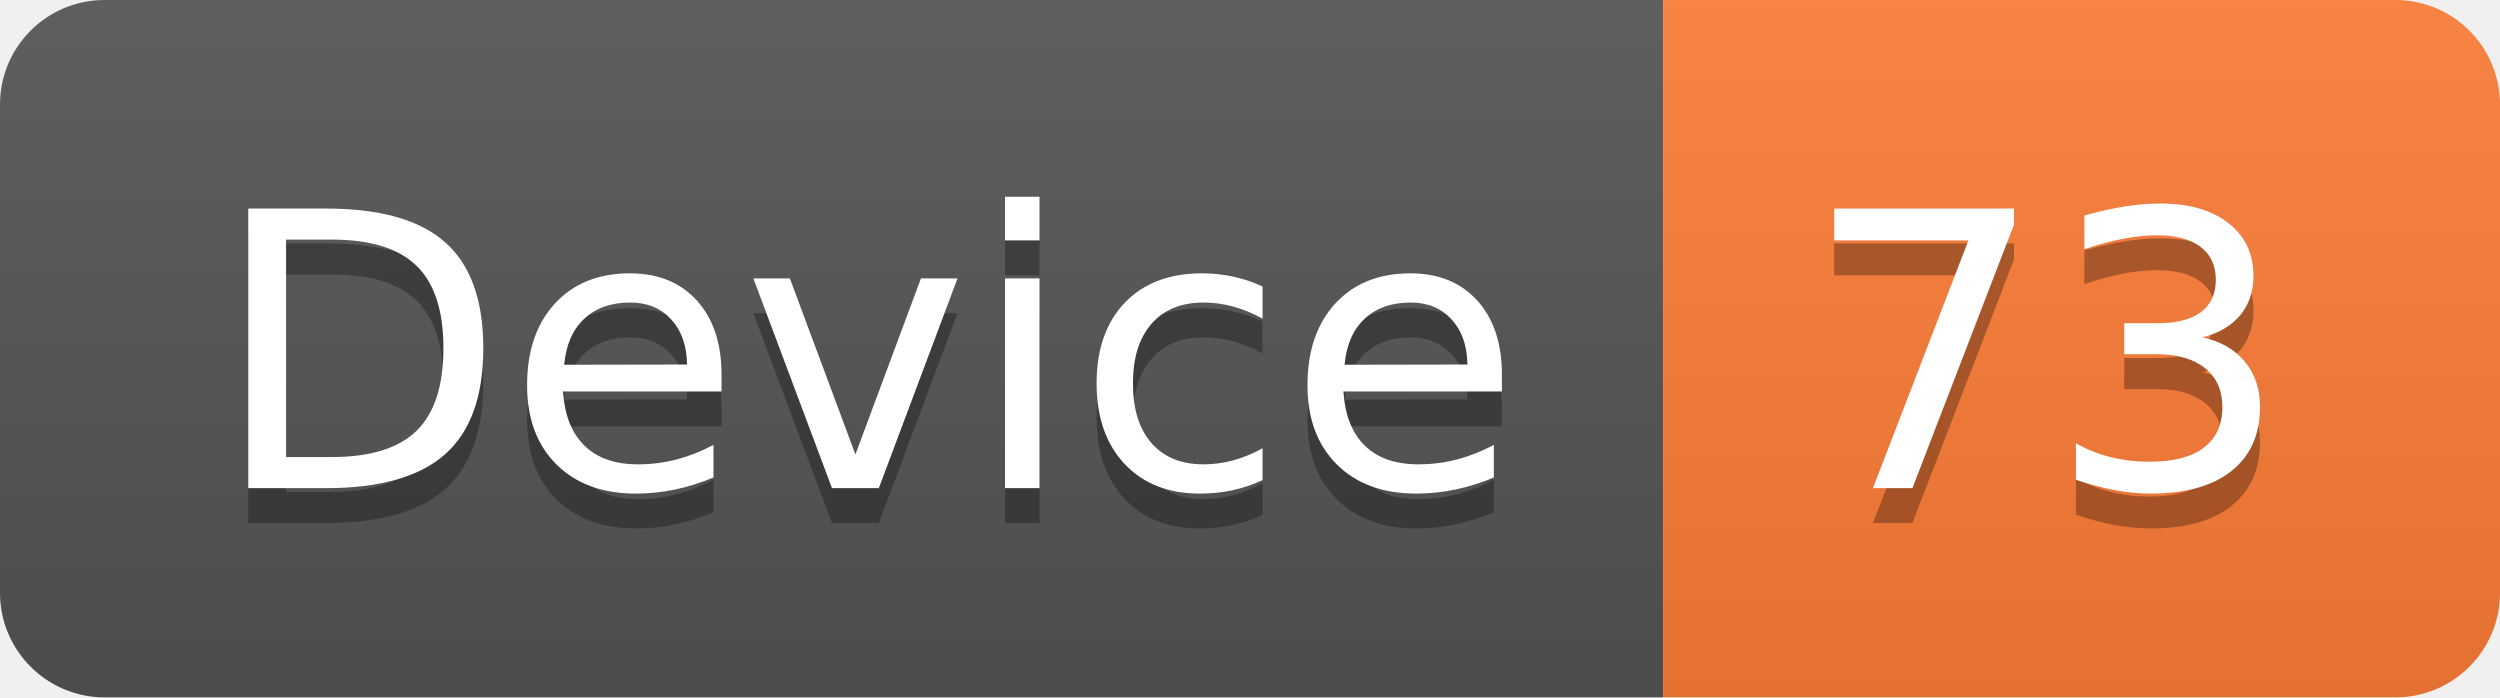
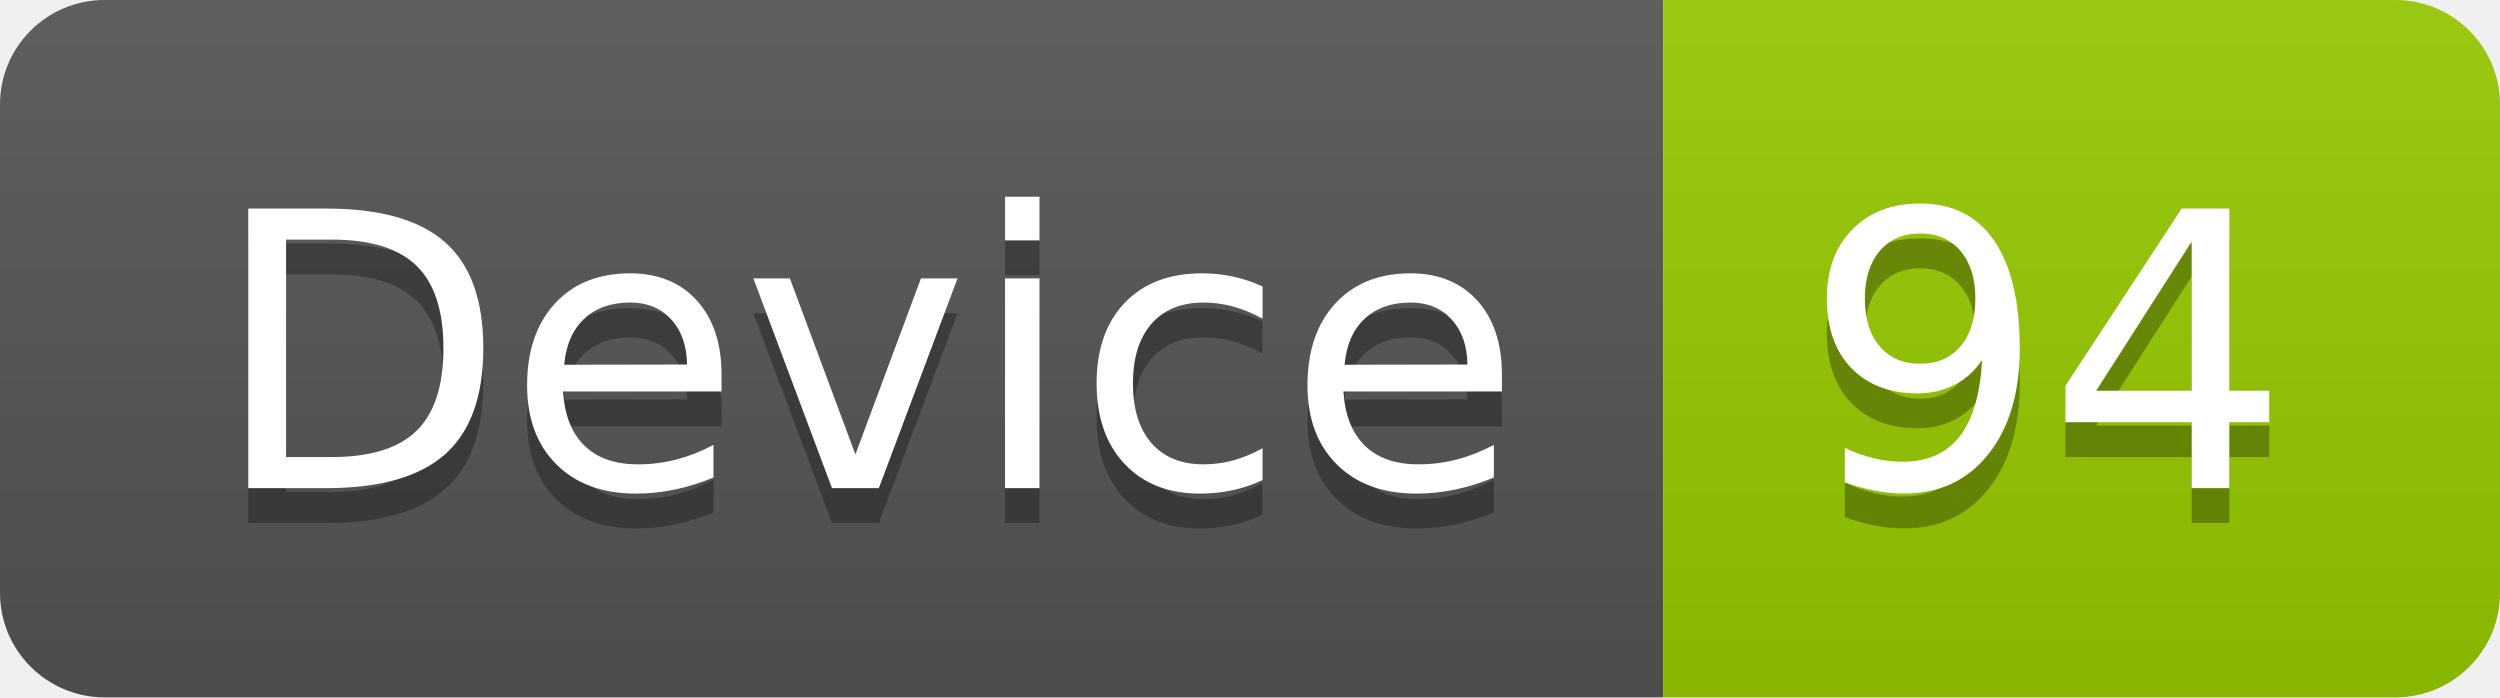
<svg xmlns="http://www.w3.org/2000/svg" width="71.7" height="20">
  <linearGradient id="smooth" x2="0" y2="100%">
    <stop offset="0" stop-color="#bbb" stop-opacity=".1" />
    <stop offset="1" stop-opacity=".1" />
  </linearGradient>
  <clipPath id="round">
    <rect width="71.7" height="20" rx="3" fill="#fff" />
  </clipPath>
  <g clip-path="url(#round)">
    <rect width="47.7" height="20" fill="#555" />
-     <rect x="47.7" width="24.0" height="20" fill="#fe7d37" />
+     <rect x="47.7" width="24.0" height="20" fill="#97CA00" />
    <rect width="71.7" height="20" fill="url(#smooth)" />
  </g>
  <g fill="#fff" text-anchor="middle" font-family="DejaVu Sans,Verdana,Geneva,sans-serif" font-size="110">
    <text x="248.5" y="150" fill="#010101" fill-opacity=".3" transform="scale(0.1)" textLength="377.0" lengthAdjust="spacing">Device</text>
    <text x="248.5" y="140" transform="scale(0.1)" textLength="377.0" lengthAdjust="spacing">Device</text>
-     <text x="587.0" y="150" fill="#010101" fill-opacity=".3" transform="scale(0.1)" textLength="140.0" lengthAdjust="spacing">73</text>
-     <text x="587.0" y="140" transform="scale(0.1)" textLength="140.0" lengthAdjust="spacing">73</text>
+     <text x="587.0" y="150" fill="#010101" fill-opacity=".3" transform="scale(0.1)" textLength="140.0" lengthAdjust="spacing">94</text>
+     <text x="587.0" y="140" transform="scale(0.1)" textLength="140.0" lengthAdjust="spacing">94</text>
  </g>
</svg>
